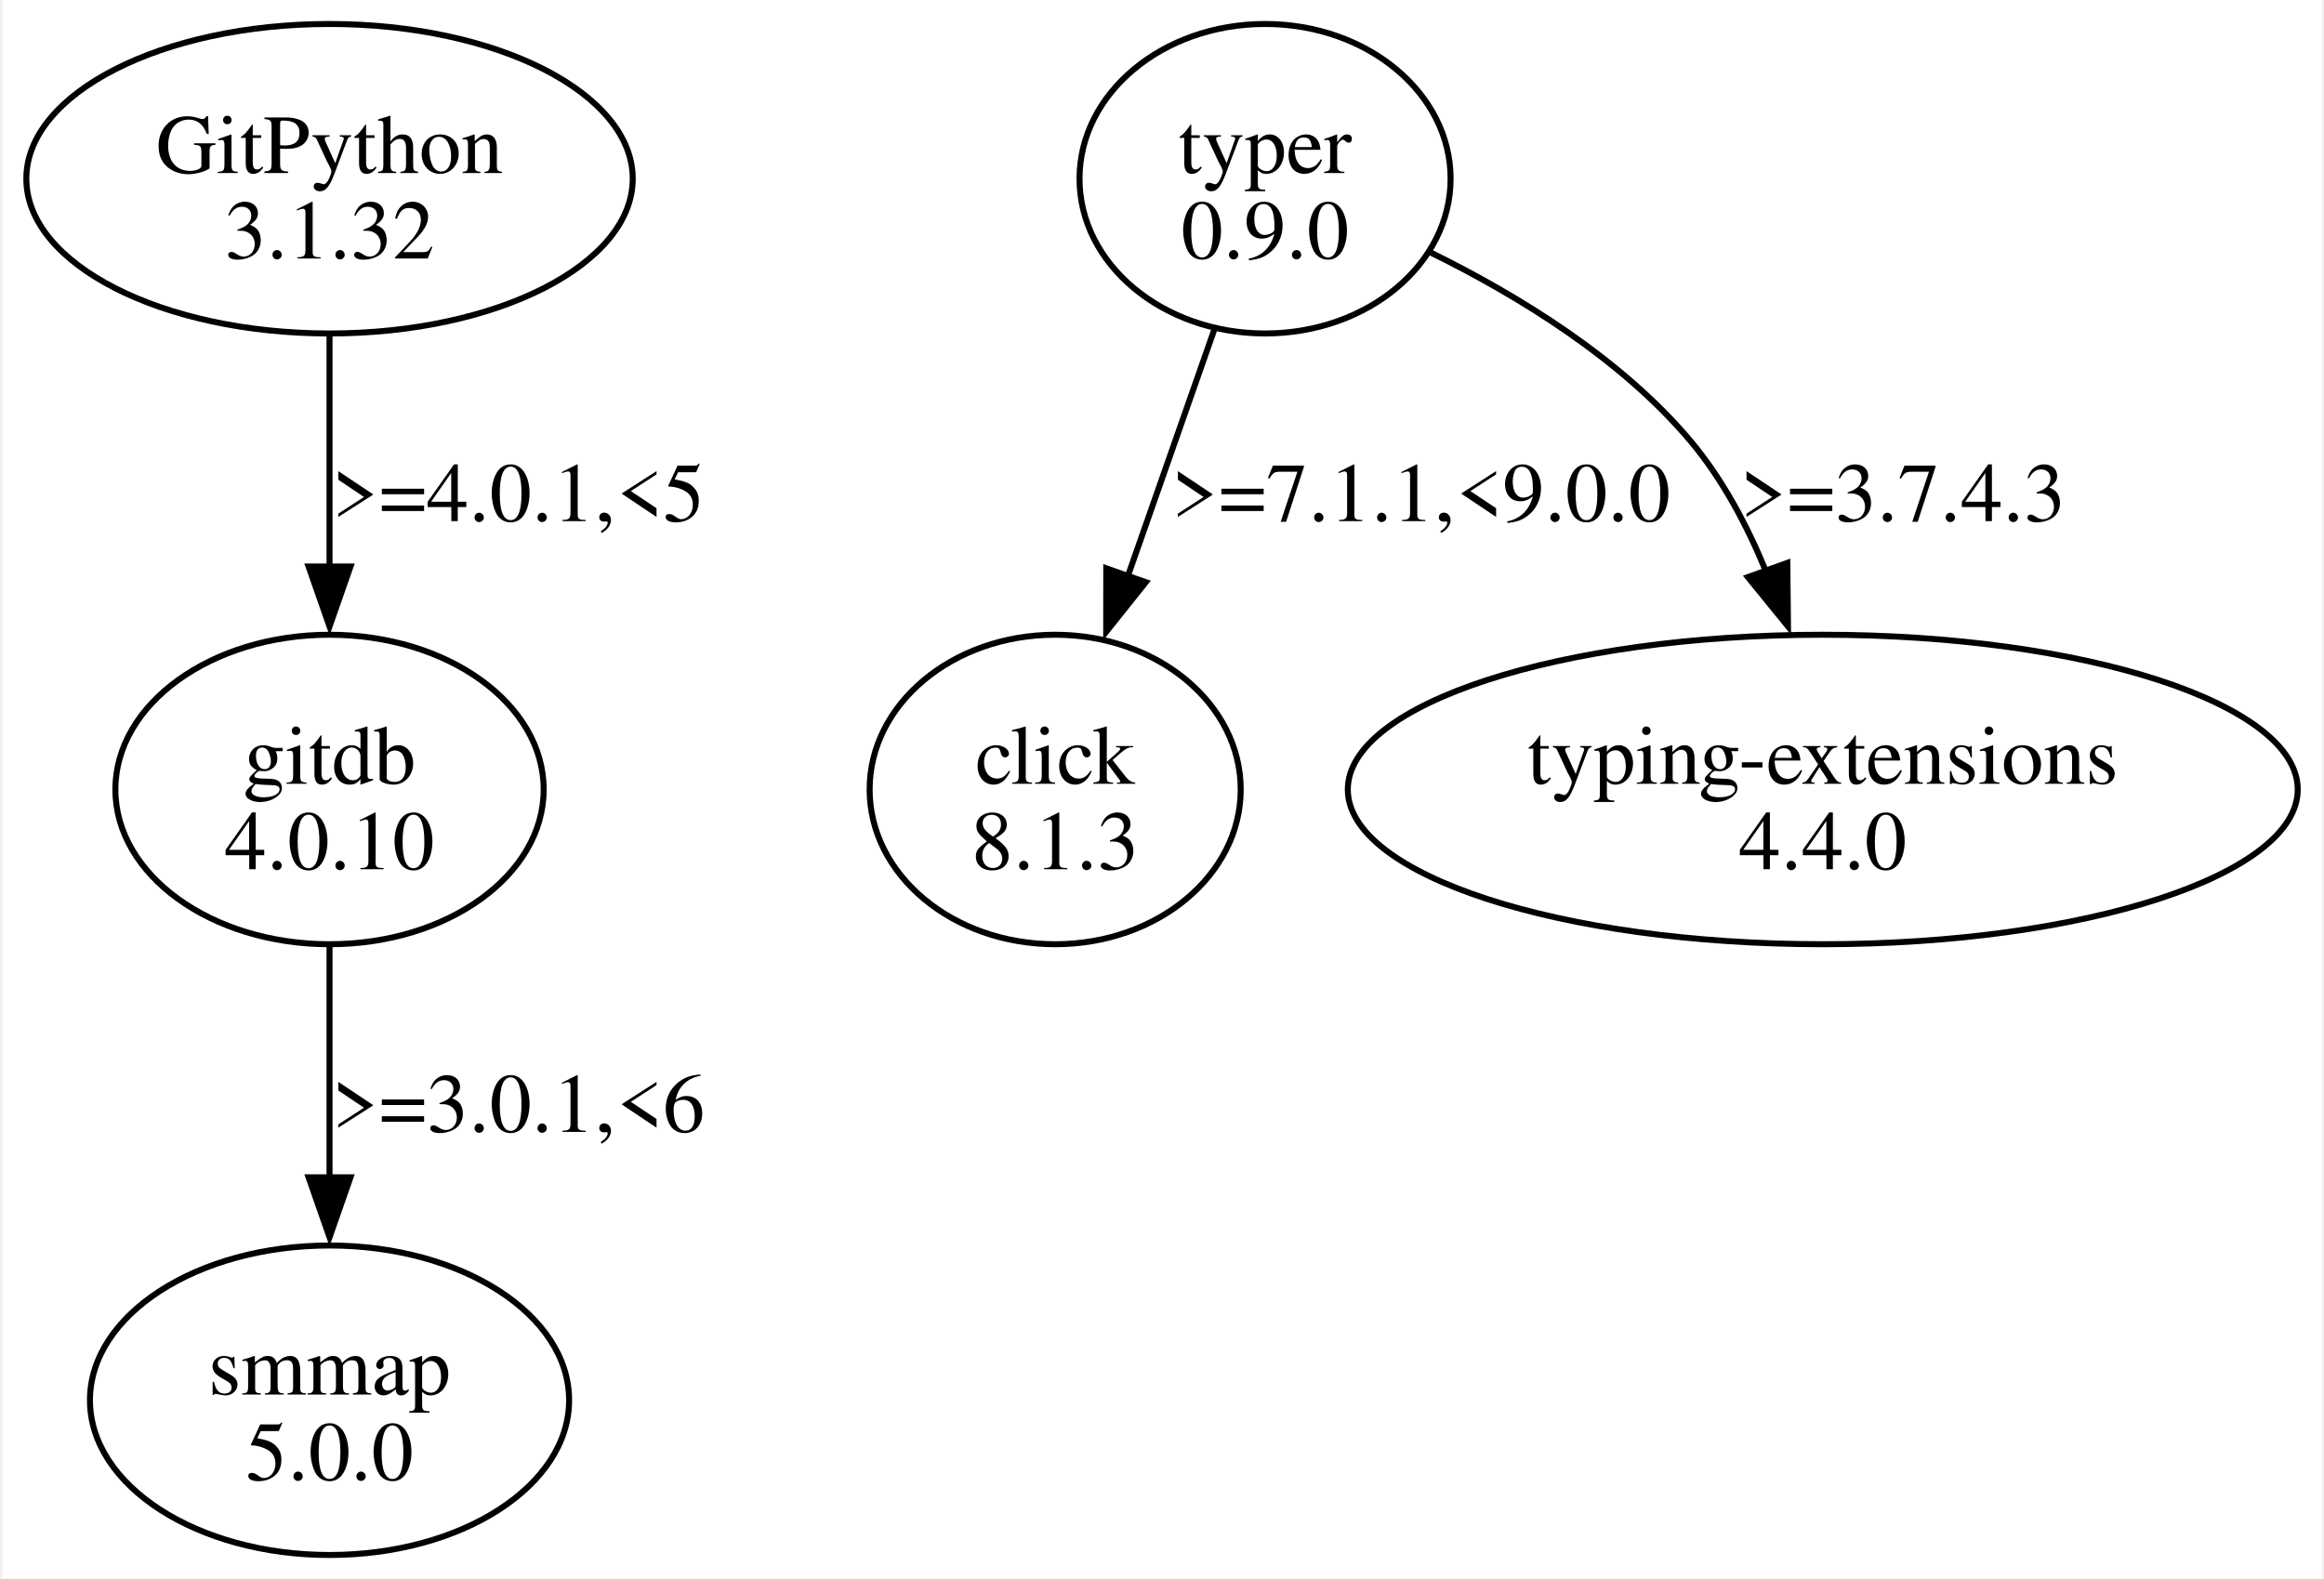
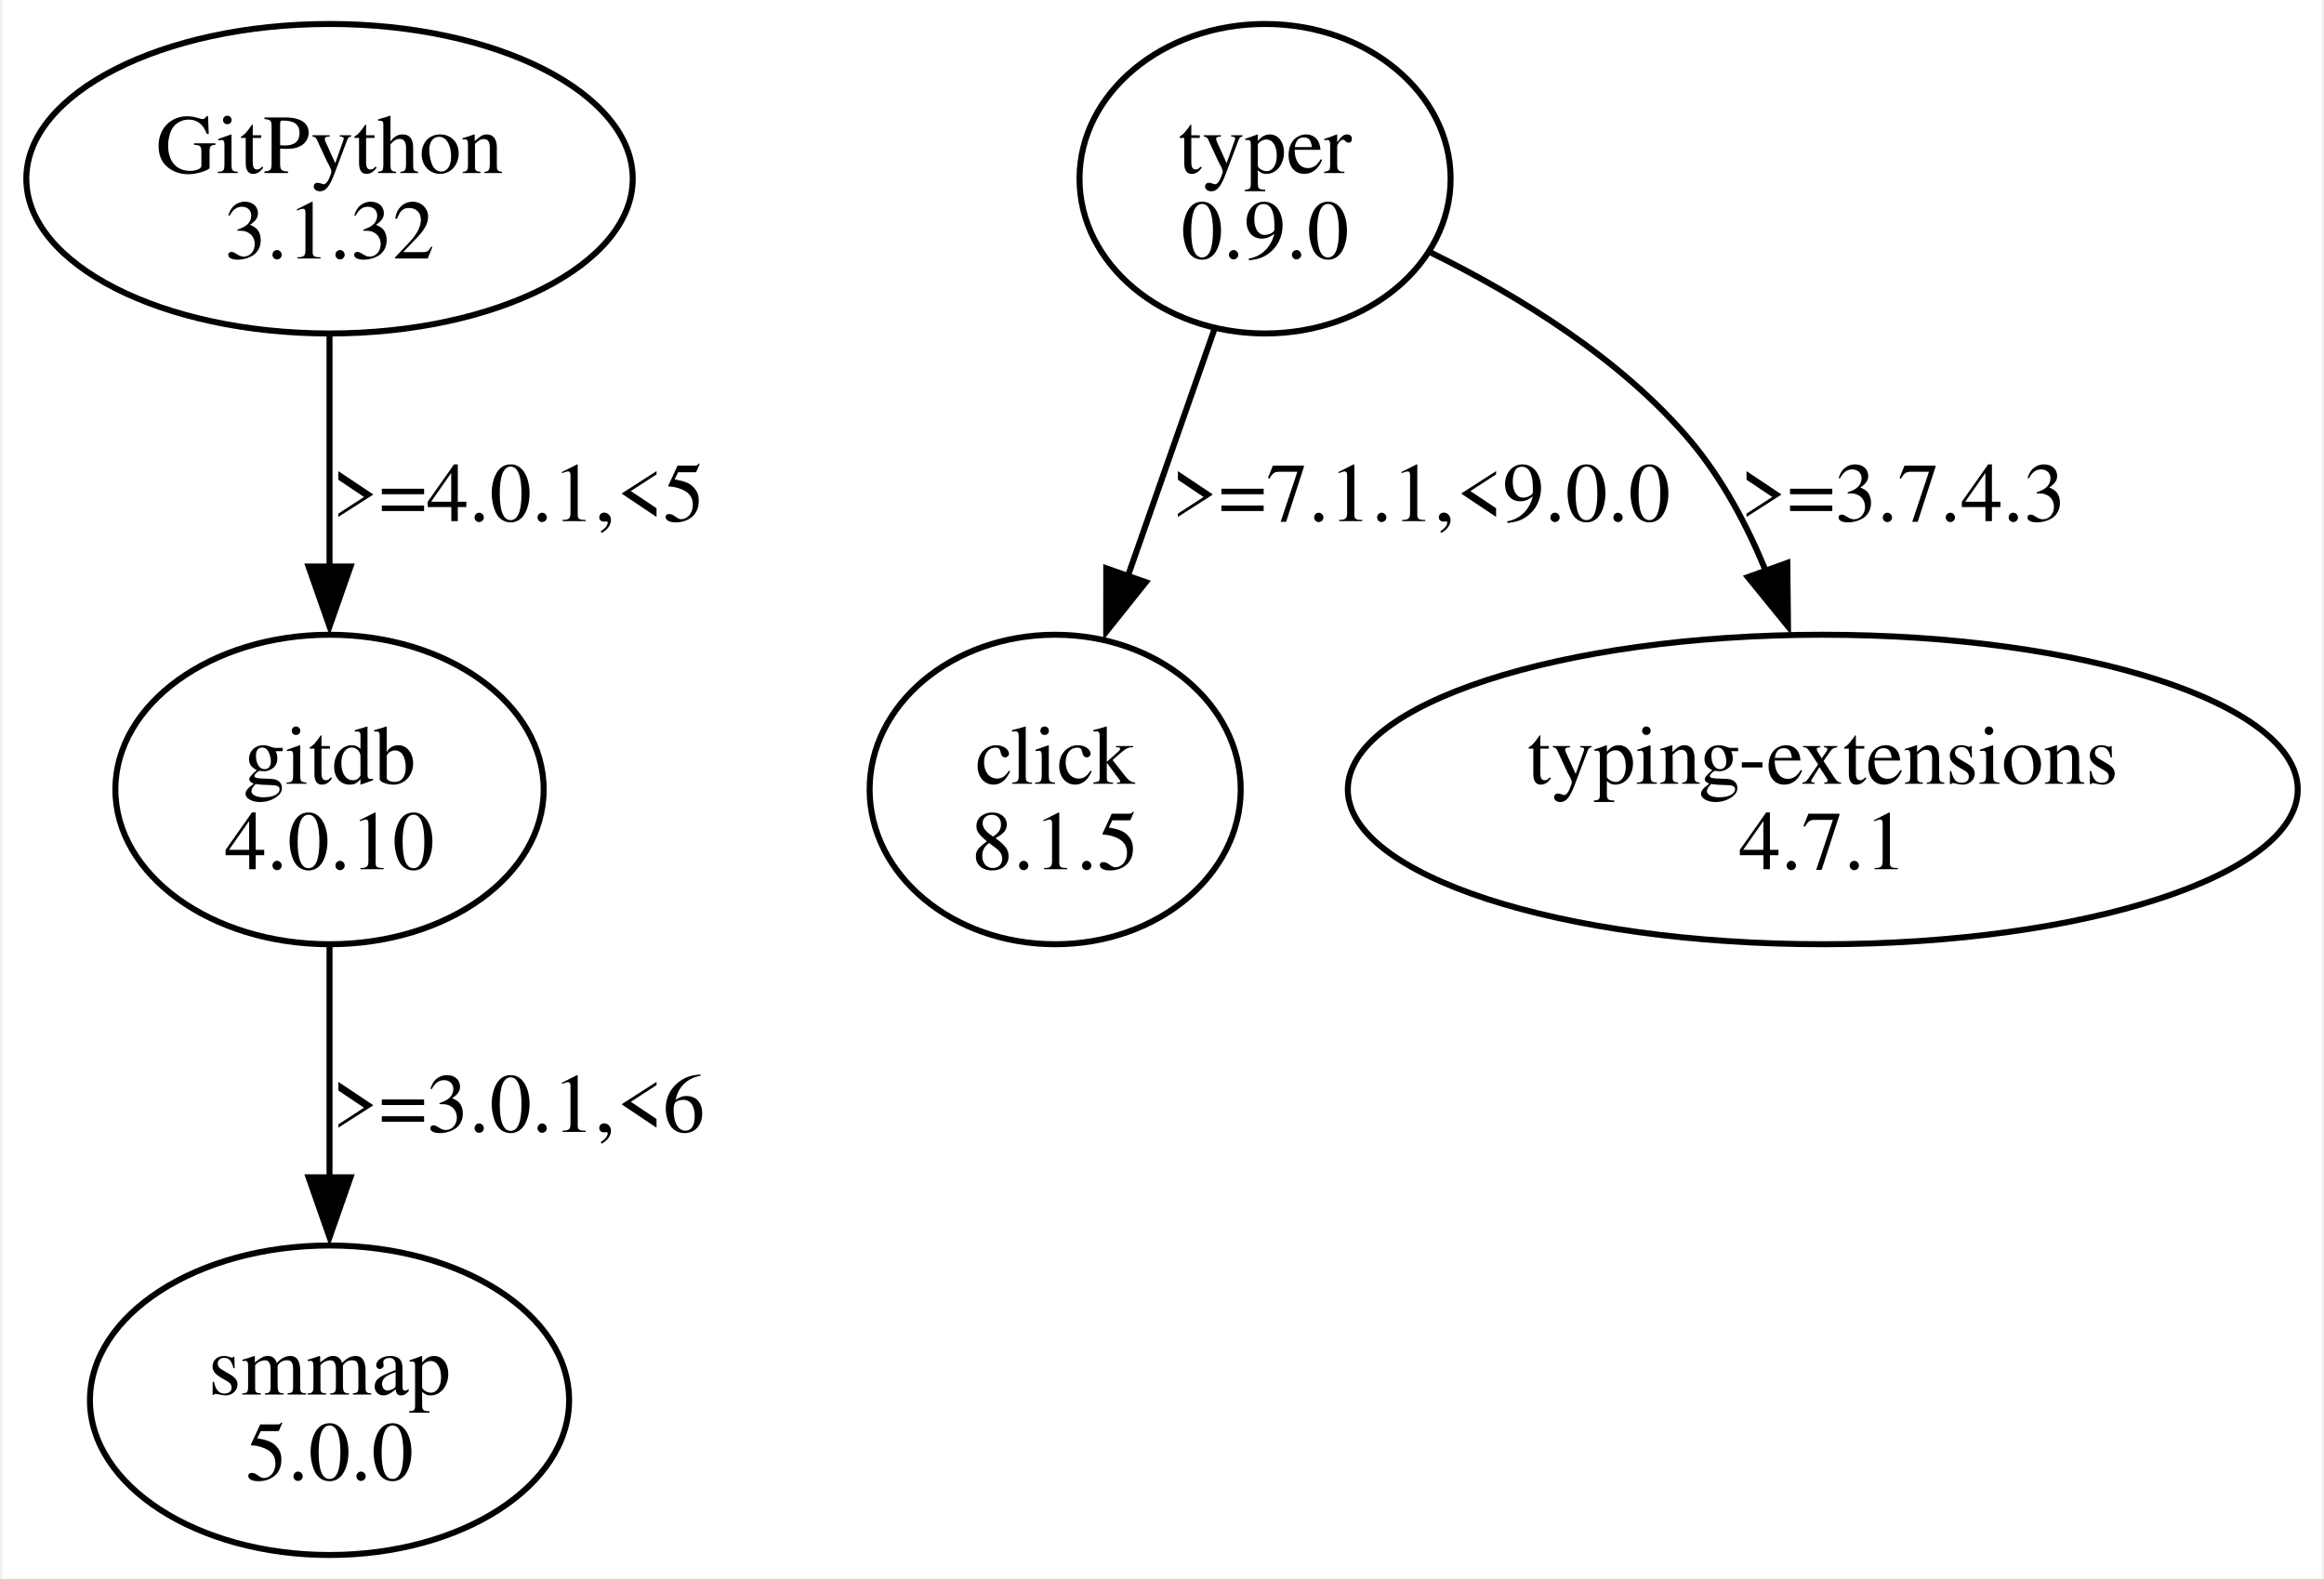
<svg xmlns="http://www.w3.org/2000/svg" width="387pt" height="263pt" viewBox="0.00 0.00 386.75 263.36">
  <g id="graph0" class="graph" transform="scale(1 1) rotate(0) translate(4 259.36)">
    <polygon fill="white" stroke="none" points="-4,4 -4,-259.36 382.75,-259.36 382.75,4 -4,4" />
    <g id="node1" class="node">
      <ellipse fill="none" stroke="black" cx="50.56" cy="-229.55" rx="50.56" ry="25.81" />
      <text text-anchor="middle" x="50.56" y="-230.5" font-family="Times,serif" font-size="14.00">GitPython</text>
      <text text-anchor="middle" x="50.56" y="-216.25" font-family="Times,serif" font-size="14.00">3.1.32</text>
    </g>
    <g id="node2" class="node">
      <ellipse fill="none" stroke="black" cx="50.56" cy="-127.68" rx="35.71" ry="25.81" />
      <text text-anchor="middle" x="50.56" y="-128.63" font-family="Times,serif" font-size="14.00">gitdb</text>
      <text text-anchor="middle" x="50.56" y="-114.38" font-family="Times,serif" font-size="14.00">4.0.10</text>
    </g>
    <g id="edge1" class="edge">
      <path fill="none" stroke="black" d="M50.56,-203.35C50.56,-191.64 50.56,-177.5 50.56,-164.69" />
      <polygon fill="black" stroke="black" points="54.06,-164.87 50.56,-154.87 47.06,-164.87 54.06,-164.87" />
      <text text-anchor="middle" x="82.06" y="-172.44" font-family="Times,serif" font-size="14.00">&gt;=4.0.1,&lt;5</text>
    </g>
    <g id="node3" class="node">
      <ellipse fill="none" stroke="black" cx="50.56" cy="-25.81" rx="39.95" ry="25.81" />
      <text text-anchor="middle" x="50.56" y="-26.76" font-family="Times,serif" font-size="14.00">smmap</text>
      <text text-anchor="middle" x="50.56" y="-12.51" font-family="Times,serif" font-size="14.00">5.0.0</text>
    </g>
    <g id="edge2" class="edge">
      <path fill="none" stroke="black" d="M50.56,-101.48C50.56,-89.77 50.56,-75.63 50.56,-62.82" />
      <polygon fill="black" stroke="black" points="54.06,-63 50.56,-53 47.06,-63 54.06,-63" />
      <text text-anchor="middle" x="82.06" y="-70.57" font-family="Times,serif" font-size="14.00">&gt;=3.0.1,&lt;6</text>
    </g>
    <g id="node4" class="node">
      <ellipse fill="none" stroke="black" cx="206.56" cy="-229.55" rx="30.94" ry="25.81" />
      <text text-anchor="middle" x="206.56" y="-230.5" font-family="Times,serif" font-size="14.00">typer</text>
      <text text-anchor="middle" x="206.56" y="-216.25" font-family="Times,serif" font-size="14.00">0.9.0</text>
    </g>
    <g id="node5" class="node">
      <ellipse fill="none" stroke="black" cx="171.56" cy="-127.68" rx="30.94" ry="25.81" />
      <text text-anchor="middle" x="171.56" y="-128.63" font-family="Times,serif" font-size="14.00">click</text>
-       <text text-anchor="middle" x="171.56" y="-114.38" font-family="Times,serif" font-size="14.00">8.1.3</text>
+       <text text-anchor="middle" x="171.56" y="-114.38" font-family="Times,serif" font-size="14.00">8.1.5</text>
    </g>
    <g id="edge3" class="edge">
      <path fill="none" stroke="black" d="M198.09,-204.37C193.73,-191.95 188.35,-176.6 183.58,-162.98" />
      <polygon fill="black" stroke="black" points="186.68,-162.26 180.07,-153.98 180.08,-164.57 186.68,-162.26" />
      <text text-anchor="middle" x="232.56" y="-172.44" font-family="Times,serif" font-size="14.00">&gt;=7.1.1,&lt;9.0.0</text>
    </g>
    <g id="node6" class="node">
      <ellipse fill="none" stroke="black" cx="299.56" cy="-127.68" rx="79.2" ry="25.81" />
      <text text-anchor="middle" x="299.56" y="-128.63" font-family="Times,serif" font-size="14.00">typing-extensions</text>
-       <text text-anchor="middle" x="299.56" y="-114.38" font-family="Times,serif" font-size="14.00">4.4.0</text>
+       <text text-anchor="middle" x="299.56" y="-114.38" font-family="Times,serif" font-size="14.00">4.7.1</text>
    </g>
    <g id="edge4" class="edge">
      <path fill="none" stroke="black" d="M234.22,-217.22C248.79,-210.05 265.99,-199.52 277.56,-185.74 282.81,-179.47 286.9,-171.82 290.04,-164.17" />
      <polygon fill="black" stroke="black" points="293.65,-165.48 293.76,-154.88 287.07,-163.1 293.65,-165.48" />
      <text text-anchor="middle" x="312.93" y="-172.44" font-family="Times,serif" font-size="14.00">&gt;=3.7.4.3</text>
    </g>
  </g>
</svg>
